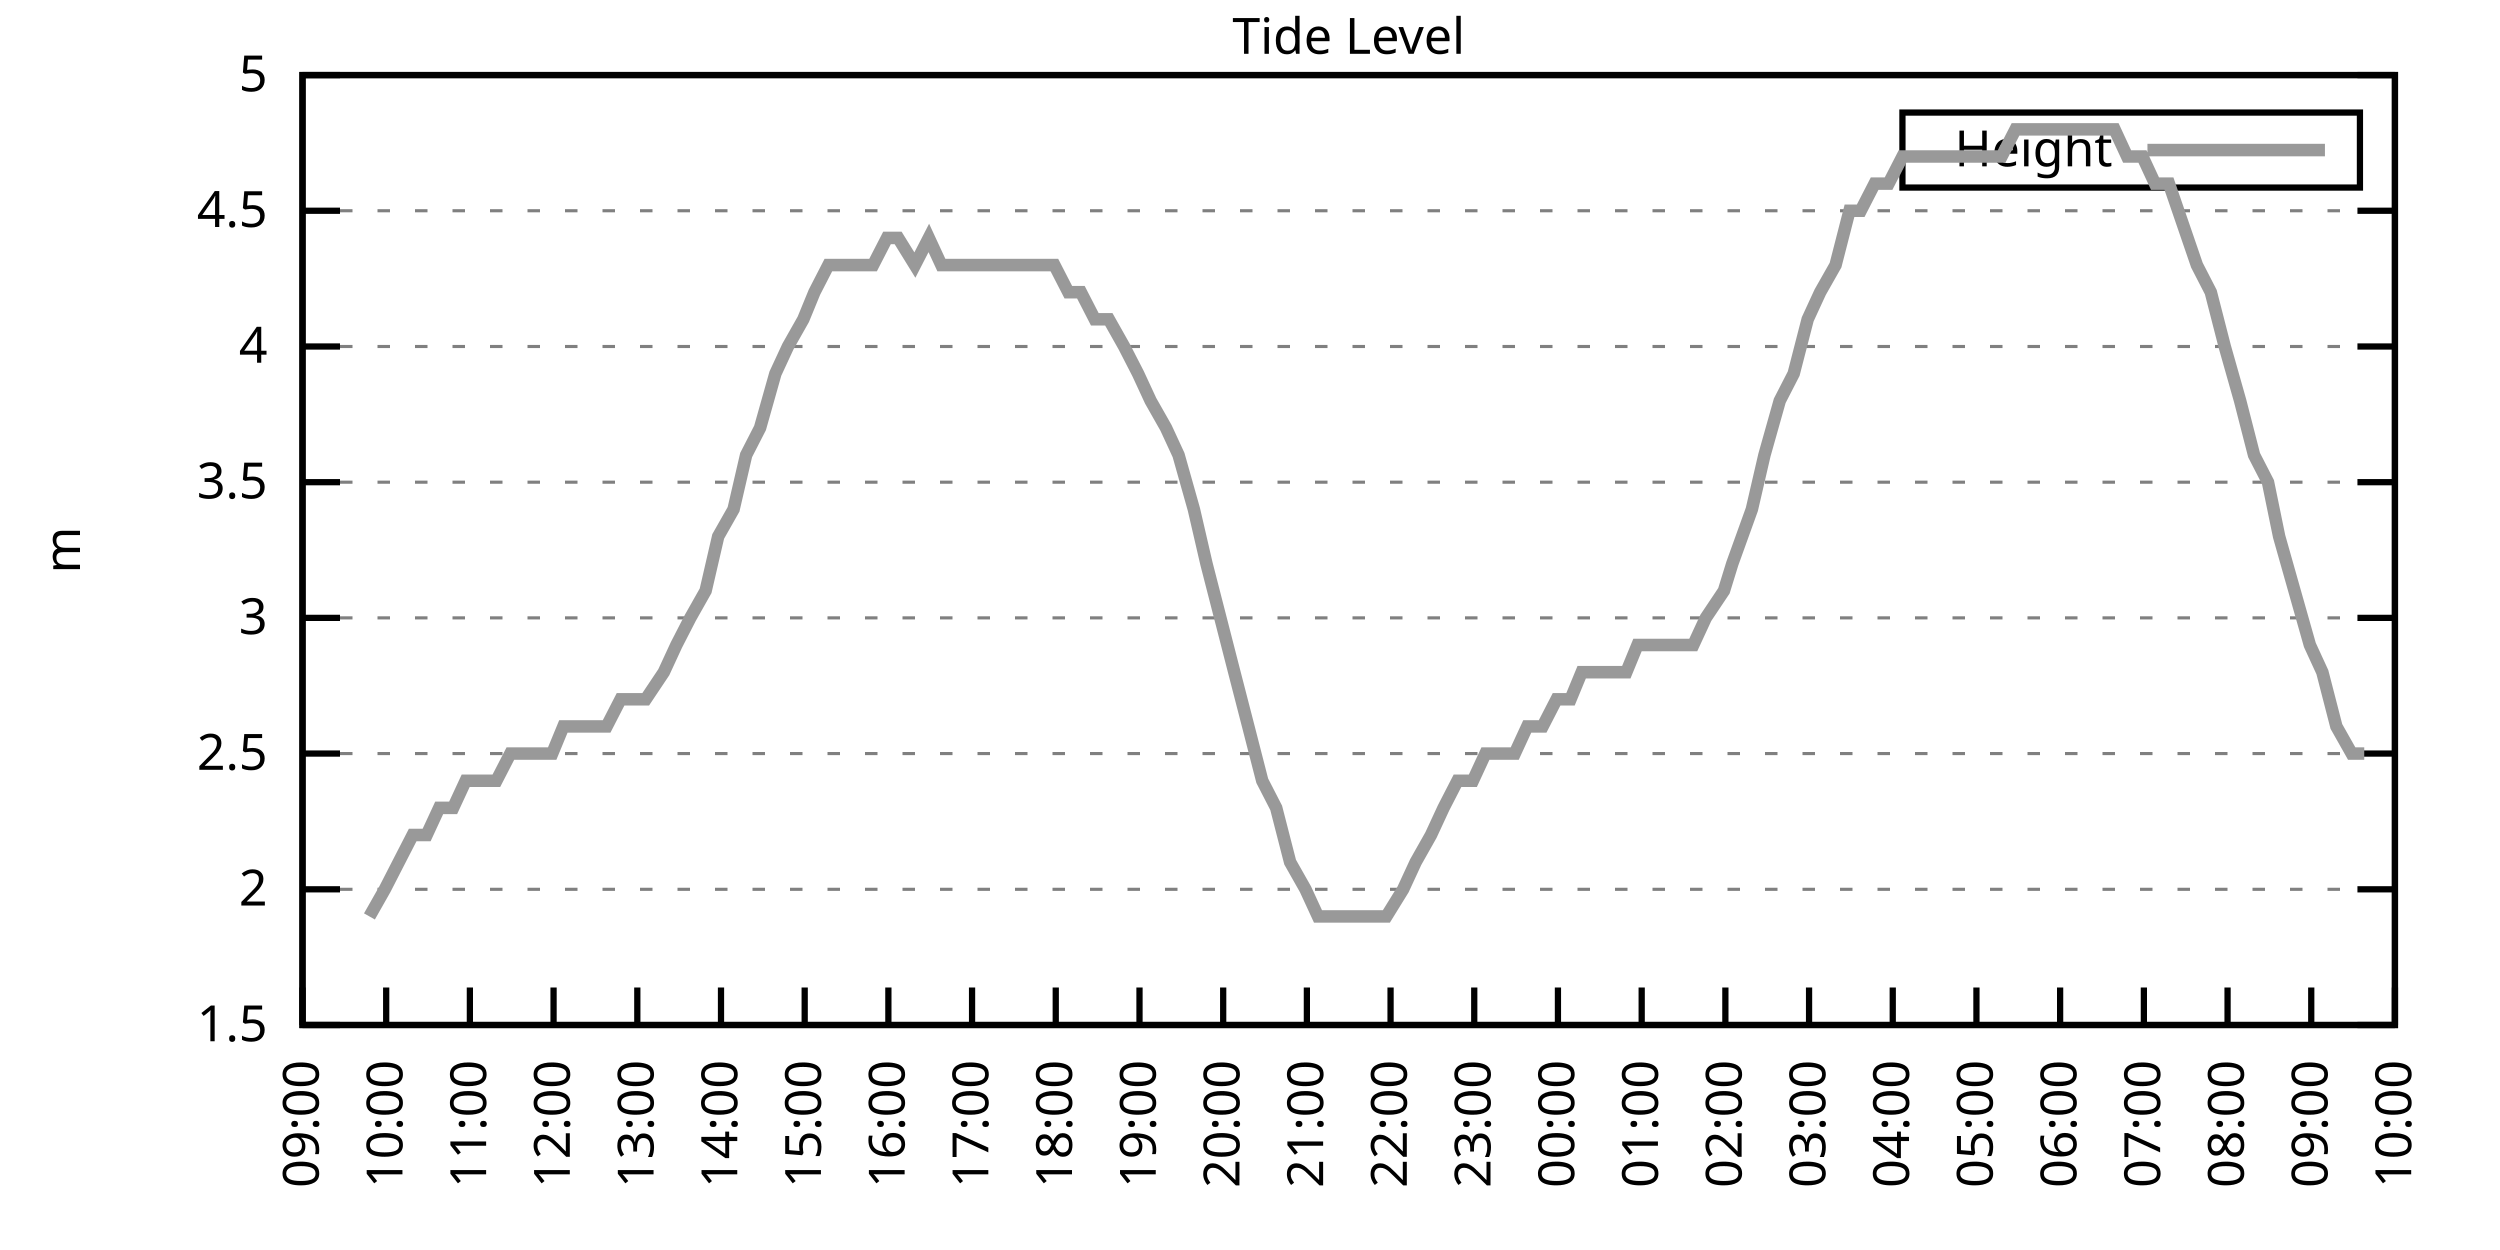
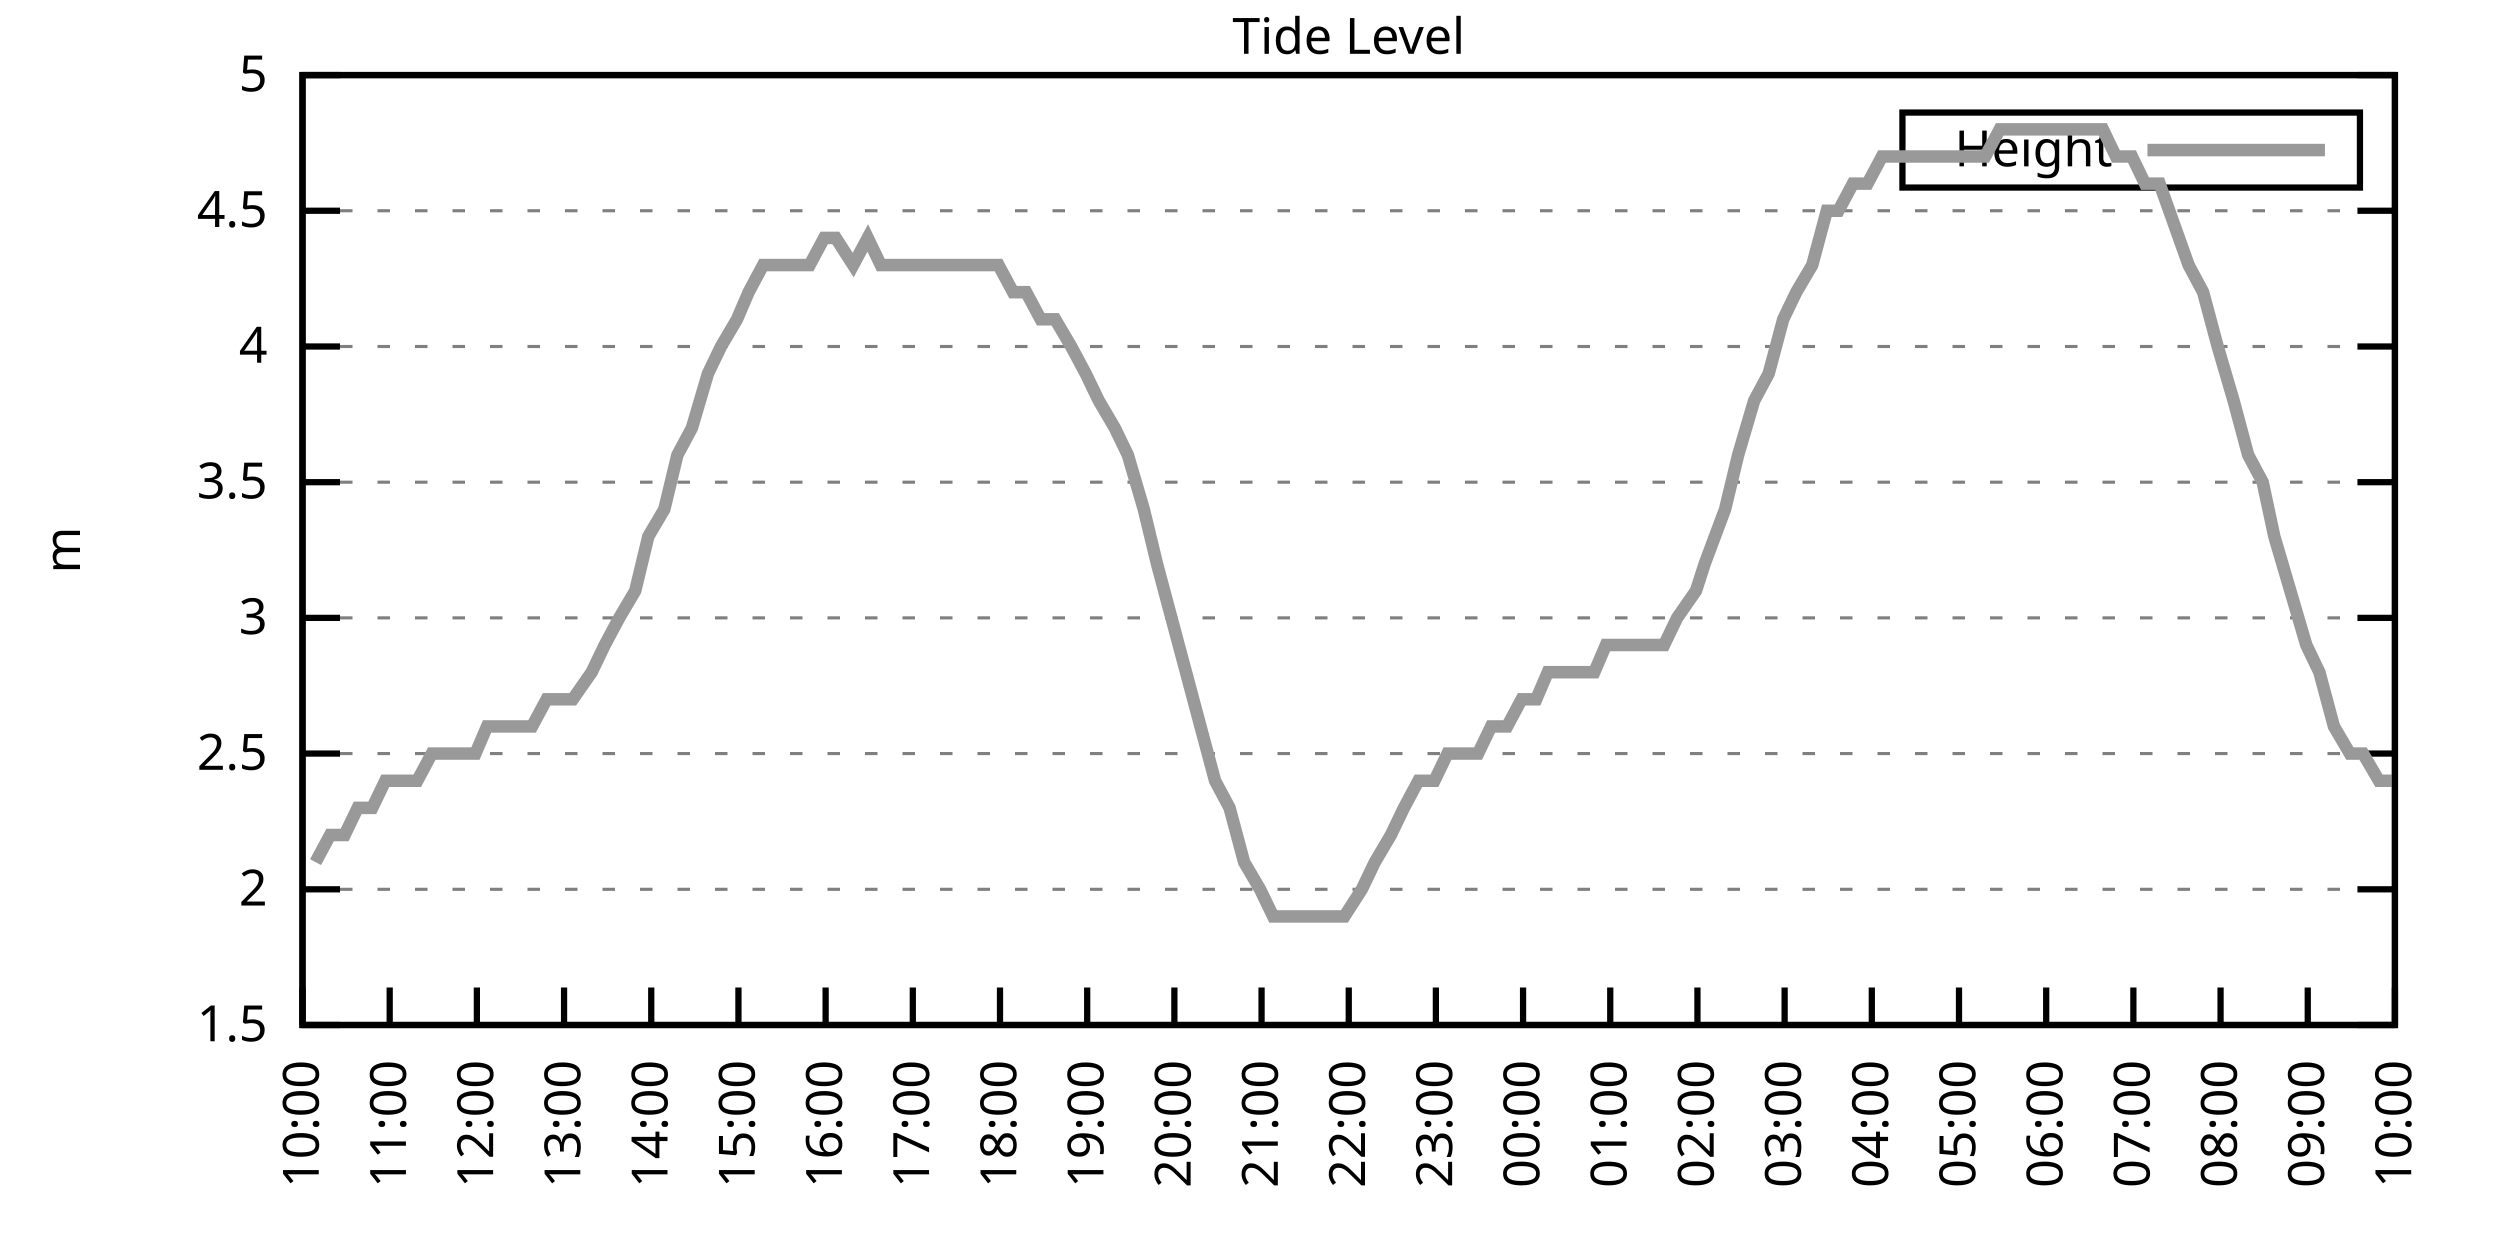
<svg xmlns="http://www.w3.org/2000/svg" xmlns:xlink="http://www.w3.org/1999/xlink" width="400" height="200" viewBox="0 0 400 200">
  <g id="gnuplot_canvas">
    <rect x="0" y="0" width="400" height="200" fill="none" />
    <defs>
      <circle id="gpDot" r="0.5" stroke-width="0.5" stroke="currentColor" />
      <path id="gpPt0" stroke-width="0.333" stroke="currentColor" d="M-1,0 h2 M0,-1 v2" />
      <path id="gpPt1" stroke-width="0.333" stroke="currentColor" d="M-1,-1 L1,1 M1,-1 L-1,1" />
      <path id="gpPt2" stroke-width="0.333" stroke="currentColor" d="M-1,0 L1,0 M0,-1 L0,1 M-1,-1 L1,1 M-1,1 L1,-1" />
      <rect id="gpPt3" stroke-width="0.333" stroke="currentColor" x="-1" y="-1" width="2" height="2" />
      <rect id="gpPt4" stroke-width="0.333" stroke="currentColor" fill="currentColor" x="-1" y="-1" width="2" height="2" />
      <circle id="gpPt5" stroke-width="0.333" stroke="currentColor" cx="0" cy="0" r="1" />
      <use xlink:href="#gpPt5" id="gpPt6" fill="currentColor" stroke="none" />
      <path id="gpPt7" stroke-width="0.333" stroke="currentColor" d="M0,-1.33 L-1.33,0.67 L1.33,0.67 z" />
      <use xlink:href="#gpPt7" id="gpPt8" fill="currentColor" stroke="none" />
      <use xlink:href="#gpPt7" id="gpPt9" stroke="currentColor" transform="rotate(180)" />
      <use xlink:href="#gpPt9" id="gpPt10" fill="currentColor" stroke="none" />
      <use xlink:href="#gpPt3" id="gpPt11" stroke="currentColor" transform="rotate(45)" />
      <use xlink:href="#gpPt11" id="gpPt12" fill="currentColor" stroke="none" />
      <path id="gpPt13" stroke-width="0.333" stroke="currentColor" d="M0,1.330 L1.265,0.411 L0.782,-1.067 L-0.782,-1.076 L-1.265,0.411 z" />
      <use xlink:href="#gpPt13" id="gpPt14" fill="currentColor" stroke="none" />
      <filter id="textbox" filterUnits="objectBoundingBox" x="0" y="0" height="1" width="1">
        <feFlood flood-color="white" flood-opacity="1" result="bgnd" />
        <feComposite in="SourceGraphic" in2="bgnd" operator="atop" />
      </filter>
      <filter id="greybox" filterUnits="objectBoundingBox" x="0" y="0" height="1" width="1">
        <feFlood flood-color="lightgrey" flood-opacity="1" result="grey" />
        <feComposite in="SourceGraphic" in2="grey" operator="atop" />
      </filter>
    </defs>
    <g fill="none" color="white" stroke="currentColor" stroke-width="1.00" stroke-linecap="butt" stroke-linejoin="miter">
</g>
    <g fill="none" color="black" stroke="currentColor" stroke-width="1.00" stroke-linecap="butt" stroke-linejoin="miter">
      <g stroke="none" shape-rendering="crispEdges">
        <polygon fill="rgb(255, 255, 255)" points="48.40,164.00 383.18,164.00 383.18,12.02 48.40,12.02 " />
      </g>
    </g>
    <g fill="none" color="black" stroke="currentColor" stroke-width="1.00" stroke-linecap="butt" stroke-linejoin="miter">
</g>
    <g fill="none" color="black" stroke="black" stroke-width="0.50" stroke-linecap="butt" stroke-linejoin="miter">
</g>
    <g fill="none" color="gray" stroke="currentColor" stroke-width="0.50" stroke-linecap="butt" stroke-linejoin="miter">
      <path stroke="gray" stroke-dasharray="2,4" class="gridline" d="M48.40,164.00 L383.19,164.00  " />
    </g>
    <g fill="none" color="gray" stroke="gray" stroke-width="1.00" stroke-linecap="butt" stroke-linejoin="miter">
</g>
    <g fill="none" color="black" stroke="currentColor" stroke-width="1.00" stroke-linecap="butt" stroke-linejoin="miter">
      <path stroke="black" d="M48.40,164.00 L54.40,164.00 M383.19,164.00 L377.19,164.00  " />
      <g transform="translate(42.80,166.60)" stroke="none" fill="black" font-family="Sans" font-size="8.00" text-anchor="end">
        <text>
          <tspan font-family="Sans"> 1.5</tspan>
        </text>
      </g>
    </g>
    <g fill="none" color="black" stroke="currentColor" stroke-width="1.00" stroke-linecap="butt" stroke-linejoin="miter">
</g>
    <g fill="none" color="black" stroke="black" stroke-width="0.50" stroke-linecap="butt" stroke-linejoin="miter">
</g>
    <g fill="none" color="gray" stroke="currentColor" stroke-width="0.50" stroke-linecap="butt" stroke-linejoin="miter">
      <path stroke="gray" stroke-dasharray="2,4" class="gridline" d="M48.40,142.29 L383.19,142.29  " />
    </g>
    <g fill="none" color="gray" stroke="gray" stroke-width="1.00" stroke-linecap="butt" stroke-linejoin="miter">
</g>
    <g fill="none" color="black" stroke="currentColor" stroke-width="1.00" stroke-linecap="butt" stroke-linejoin="miter">
      <path stroke="black" d="M48.40,142.29 L54.40,142.29 M383.19,142.29 L377.19,142.29  " />
      <g transform="translate(42.80,144.89)" stroke="none" fill="black" font-family="Sans" font-size="8.00" text-anchor="end">
        <text>
          <tspan font-family="Sans"> 2</tspan>
        </text>
      </g>
    </g>
    <g fill="none" color="black" stroke="currentColor" stroke-width="1.00" stroke-linecap="butt" stroke-linejoin="miter">
</g>
    <g fill="none" color="black" stroke="black" stroke-width="0.50" stroke-linecap="butt" stroke-linejoin="miter">
</g>
    <g fill="none" color="gray" stroke="currentColor" stroke-width="0.50" stroke-linecap="butt" stroke-linejoin="miter">
      <path stroke="gray" stroke-dasharray="2,4" class="gridline" d="M48.40,120.57 L383.19,120.57  " />
    </g>
    <g fill="none" color="gray" stroke="gray" stroke-width="1.00" stroke-linecap="butt" stroke-linejoin="miter">
</g>
    <g fill="none" color="black" stroke="currentColor" stroke-width="1.00" stroke-linecap="butt" stroke-linejoin="miter">
      <path stroke="black" d="M48.40,120.57 L54.40,120.57 M383.19,120.57 L377.19,120.57  " />
      <g transform="translate(42.80,123.17)" stroke="none" fill="black" font-family="Sans" font-size="8.00" text-anchor="end">
        <text>
          <tspan font-family="Sans"> 2.5</tspan>
        </text>
      </g>
    </g>
    <g fill="none" color="black" stroke="currentColor" stroke-width="1.00" stroke-linecap="butt" stroke-linejoin="miter">
</g>
    <g fill="none" color="black" stroke="black" stroke-width="0.50" stroke-linecap="butt" stroke-linejoin="miter">
</g>
    <g fill="none" color="gray" stroke="currentColor" stroke-width="0.50" stroke-linecap="butt" stroke-linejoin="miter">
      <path stroke="gray" stroke-dasharray="2,4" class="gridline" d="M48.40,98.86 L383.19,98.86  " />
    </g>
    <g fill="none" color="gray" stroke="gray" stroke-width="1.00" stroke-linecap="butt" stroke-linejoin="miter">
</g>
    <g fill="none" color="black" stroke="currentColor" stroke-width="1.00" stroke-linecap="butt" stroke-linejoin="miter">
      <path stroke="black" d="M48.40,98.86 L54.40,98.86 M383.19,98.86 L377.19,98.86  " />
      <g transform="translate(42.80,101.46)" stroke="none" fill="black" font-family="Sans" font-size="8.00" text-anchor="end">
        <text>
          <tspan font-family="Sans"> 3</tspan>
        </text>
      </g>
    </g>
    <g fill="none" color="black" stroke="currentColor" stroke-width="1.00" stroke-linecap="butt" stroke-linejoin="miter">
</g>
    <g fill="none" color="black" stroke="black" stroke-width="0.50" stroke-linecap="butt" stroke-linejoin="miter">
</g>
    <g fill="none" color="gray" stroke="currentColor" stroke-width="0.50" stroke-linecap="butt" stroke-linejoin="miter">
      <path stroke="gray" stroke-dasharray="2,4" class="gridline" d="M48.40,77.15 L383.19,77.15  " />
    </g>
    <g fill="none" color="gray" stroke="gray" stroke-width="1.00" stroke-linecap="butt" stroke-linejoin="miter">
</g>
    <g fill="none" color="black" stroke="currentColor" stroke-width="1.00" stroke-linecap="butt" stroke-linejoin="miter">
      <path stroke="black" d="M48.40,77.15 L54.40,77.15 M383.19,77.15 L377.19,77.15  " />
      <g transform="translate(42.80,79.75)" stroke="none" fill="black" font-family="Sans" font-size="8.00" text-anchor="end">
        <text>
          <tspan font-family="Sans"> 3.5</tspan>
        </text>
      </g>
    </g>
    <g fill="none" color="black" stroke="currentColor" stroke-width="1.00" stroke-linecap="butt" stroke-linejoin="miter">
</g>
    <g fill="none" color="black" stroke="black" stroke-width="0.50" stroke-linecap="butt" stroke-linejoin="miter">
</g>
    <g fill="none" color="gray" stroke="currentColor" stroke-width="0.50" stroke-linecap="butt" stroke-linejoin="miter">
      <path stroke="gray" stroke-dasharray="2,4" class="gridline" d="M48.40,55.44 L383.19,55.44  " />
    </g>
    <g fill="none" color="gray" stroke="gray" stroke-width="1.00" stroke-linecap="butt" stroke-linejoin="miter">
</g>
    <g fill="none" color="black" stroke="currentColor" stroke-width="1.00" stroke-linecap="butt" stroke-linejoin="miter">
      <path stroke="black" d="M48.40,55.44 L54.40,55.44 M383.19,55.44 L377.19,55.44  " />
      <g transform="translate(42.80,58.04)" stroke="none" fill="black" font-family="Sans" font-size="8.00" text-anchor="end">
        <text>
          <tspan font-family="Sans"> 4</tspan>
        </text>
      </g>
    </g>
    <g fill="none" color="black" stroke="currentColor" stroke-width="1.00" stroke-linecap="butt" stroke-linejoin="miter">
</g>
    <g fill="none" color="black" stroke="black" stroke-width="0.50" stroke-linecap="butt" stroke-linejoin="miter">
</g>
    <g fill="none" color="gray" stroke="currentColor" stroke-width="0.50" stroke-linecap="butt" stroke-linejoin="miter">
      <path stroke="gray" stroke-dasharray="2,4" class="gridline" d="M48.40,33.72 L383.19,33.72  " />
    </g>
    <g fill="none" color="gray" stroke="gray" stroke-width="1.00" stroke-linecap="butt" stroke-linejoin="miter">
</g>
    <g fill="none" color="black" stroke="currentColor" stroke-width="1.00" stroke-linecap="butt" stroke-linejoin="miter">
      <path stroke="black" d="M48.40,33.72 L54.40,33.72 M383.19,33.72 L377.19,33.72  " />
      <g transform="translate(42.80,36.32)" stroke="none" fill="black" font-family="Sans" font-size="8.00" text-anchor="end">
        <text>
          <tspan font-family="Sans"> 4.5</tspan>
        </text>
      </g>
    </g>
    <g fill="none" color="black" stroke="currentColor" stroke-width="1.00" stroke-linecap="butt" stroke-linejoin="miter">
</g>
    <g fill="none" color="black" stroke="black" stroke-width="0.50" stroke-linecap="butt" stroke-linejoin="miter">
</g>
    <g fill="none" color="gray" stroke="currentColor" stroke-width="0.50" stroke-linecap="butt" stroke-linejoin="miter">
      <path stroke="gray" stroke-dasharray="2,4" class="gridline" d="M48.40,12.01 L383.19,12.01  " />
    </g>
    <g fill="none" color="gray" stroke="gray" stroke-width="1.00" stroke-linecap="butt" stroke-linejoin="miter">
</g>
    <g fill="none" color="black" stroke="currentColor" stroke-width="1.00" stroke-linecap="butt" stroke-linejoin="miter">
      <path stroke="black" d="M48.40,12.01 L54.40,12.01 M383.19,12.01 L377.19,12.01  " />
      <g transform="translate(42.80,14.61)" stroke="none" fill="black" font-family="Sans" font-size="8.00" text-anchor="end">
        <text>
          <tspan font-family="Sans"> 5</tspan>
        </text>
      </g>
    </g>
    <g fill="none" color="black" stroke="currentColor" stroke-width="1.00" stroke-linecap="butt" stroke-linejoin="miter">
      <path stroke="black" d="M48.40,164.00 L48.40,158.00  " />
      <g transform="translate(51.00,169.60) rotate(270.00)" stroke="none" fill="black" font-family="Sans" font-size="8.00" text-anchor="end">
        <text>
-           <tspan font-family="Sans">09:00</tspan>
-         </text>
-       </g>
-     </g>
-     <g fill="none" color="black" stroke="currentColor" stroke-width="1.00" stroke-linecap="butt" stroke-linejoin="miter">
-       <path stroke="black" d="M61.79,164.00 L61.79,158.00  " />
-       <g transform="translate(64.39,169.60) rotate(270.00)" stroke="none" fill="black" font-family="Sans" font-size="8.00" text-anchor="end">
-         <text>
          <tspan font-family="Sans">10:00</tspan>
        </text>
      </g>
    </g>
    <g fill="none" color="black" stroke="currentColor" stroke-width="1.00" stroke-linecap="butt" stroke-linejoin="miter">
-       <path stroke="black" d="M75.18,164.00 L75.18,158.00  " />
-       <g transform="translate(77.78,169.60) rotate(270.00)" stroke="none" fill="black" font-family="Sans" font-size="8.00" text-anchor="end">
+       <path stroke="black" d="M62.35,164.00 L62.35,158.00  " />
+       <g transform="translate(64.95,169.60) rotate(270.00)" stroke="none" fill="black" font-family="Sans" font-size="8.00" text-anchor="end">
        <text>
          <tspan font-family="Sans">11:00</tspan>
        </text>
      </g>
    </g>
    <g fill="none" color="black" stroke="currentColor" stroke-width="1.00" stroke-linecap="butt" stroke-linejoin="miter">
-       <path stroke="black" d="M88.57,164.00 L88.57,158.00  " />
-       <g transform="translate(91.17,169.60) rotate(270.00)" stroke="none" fill="black" font-family="Sans" font-size="8.00" text-anchor="end">
+       <path stroke="black" d="M76.30,164.00 L76.30,158.00  " />
+       <g transform="translate(78.90,169.60) rotate(270.00)" stroke="none" fill="black" font-family="Sans" font-size="8.00" text-anchor="end">
        <text>
          <tspan font-family="Sans">12:00</tspan>
        </text>
      </g>
    </g>
    <g fill="none" color="black" stroke="currentColor" stroke-width="1.00" stroke-linecap="butt" stroke-linejoin="miter">
-       <path stroke="black" d="M101.97,164.00 L101.97,158.00  " />
-       <g transform="translate(104.57,169.60) rotate(270.00)" stroke="none" fill="black" font-family="Sans" font-size="8.00" text-anchor="end">
+       <path stroke="black" d="M90.25,164.00 L90.25,158.00  " />
+       <g transform="translate(92.85,169.60) rotate(270.00)" stroke="none" fill="black" font-family="Sans" font-size="8.00" text-anchor="end">
        <text>
          <tspan font-family="Sans">13:00</tspan>
        </text>
      </g>
    </g>
    <g fill="none" color="black" stroke="currentColor" stroke-width="1.00" stroke-linecap="butt" stroke-linejoin="miter">
-       <path stroke="black" d="M115.36,164.00 L115.36,158.00  " />
-       <g transform="translate(117.96,169.60) rotate(270.00)" stroke="none" fill="black" font-family="Sans" font-size="8.00" text-anchor="end">
+       <path stroke="black" d="M104.20,164.00 L104.20,158.00  " />
+       <g transform="translate(106.80,169.60) rotate(270.00)" stroke="none" fill="black" font-family="Sans" font-size="8.00" text-anchor="end">
        <text>
          <tspan font-family="Sans">14:00</tspan>
        </text>
      </g>
    </g>
    <g fill="none" color="black" stroke="currentColor" stroke-width="1.00" stroke-linecap="butt" stroke-linejoin="miter">
-       <path stroke="black" d="M128.75,164.00 L128.75,158.00  " />
-       <g transform="translate(131.35,169.60) rotate(270.00)" stroke="none" fill="black" font-family="Sans" font-size="8.00" text-anchor="end">
+       <path stroke="black" d="M118.15,164.00 L118.15,158.00  " />
+       <g transform="translate(120.75,169.60) rotate(270.00)" stroke="none" fill="black" font-family="Sans" font-size="8.00" text-anchor="end">
        <text>
          <tspan font-family="Sans">15:00</tspan>
        </text>
      </g>
    </g>
    <g fill="none" color="black" stroke="currentColor" stroke-width="1.00" stroke-linecap="butt" stroke-linejoin="miter">
-       <path stroke="black" d="M142.14,164.00 L142.14,158.00  " />
-       <g transform="translate(144.74,169.60) rotate(270.00)" stroke="none" fill="black" font-family="Sans" font-size="8.00" text-anchor="end">
+       <path stroke="black" d="M132.10,164.00 L132.10,158.00  " />
+       <g transform="translate(134.70,169.60) rotate(270.00)" stroke="none" fill="black" font-family="Sans" font-size="8.00" text-anchor="end">
        <text>
          <tspan font-family="Sans">16:00</tspan>
        </text>
      </g>
    </g>
    <g fill="none" color="black" stroke="currentColor" stroke-width="1.00" stroke-linecap="butt" stroke-linejoin="miter">
-       <path stroke="black" d="M155.53,164.00 L155.53,158.00  " />
-       <g transform="translate(158.13,169.60) rotate(270.00)" stroke="none" fill="black" font-family="Sans" font-size="8.00" text-anchor="end">
+       <path stroke="black" d="M146.05,164.00 L146.05,158.00  " />
+       <g transform="translate(148.65,169.60) rotate(270.00)" stroke="none" fill="black" font-family="Sans" font-size="8.00" text-anchor="end">
        <text>
          <tspan font-family="Sans">17:00</tspan>
        </text>
      </g>
    </g>
    <g fill="none" color="black" stroke="currentColor" stroke-width="1.00" stroke-linecap="butt" stroke-linejoin="miter">
-       <path stroke="black" d="M168.92,164.00 L168.92,158.00  " />
-       <g transform="translate(171.52,169.60) rotate(270.00)" stroke="none" fill="black" font-family="Sans" font-size="8.00" text-anchor="end">
+       <path stroke="black" d="M160.00,164.00 L160.00,158.00  " />
+       <g transform="translate(162.60,169.60) rotate(270.00)" stroke="none" fill="black" font-family="Sans" font-size="8.00" text-anchor="end">
        <text>
          <tspan font-family="Sans">18:00</tspan>
        </text>
      </g>
    </g>
    <g fill="none" color="black" stroke="currentColor" stroke-width="1.00" stroke-linecap="butt" stroke-linejoin="miter">
-       <path stroke="black" d="M182.32,164.00 L182.32,158.00  " />
-       <g transform="translate(184.92,169.60) rotate(270.00)" stroke="none" fill="black" font-family="Sans" font-size="8.00" text-anchor="end">
+       <path stroke="black" d="M173.95,164.00 L173.95,158.00  " />
+       <g transform="translate(176.55,169.60) rotate(270.00)" stroke="none" fill="black" font-family="Sans" font-size="8.00" text-anchor="end">
        <text>
          <tspan font-family="Sans">19:00</tspan>
        </text>
      </g>
    </g>
    <g fill="none" color="black" stroke="currentColor" stroke-width="1.00" stroke-linecap="butt" stroke-linejoin="miter">
-       <path stroke="black" d="M195.71,164.00 L195.71,158.00  " />
-       <g transform="translate(198.31,169.60) rotate(270.00)" stroke="none" fill="black" font-family="Sans" font-size="8.00" text-anchor="end">
+       <path stroke="black" d="M187.90,164.00 L187.90,158.00  " />
+       <g transform="translate(190.50,169.60) rotate(270.00)" stroke="none" fill="black" font-family="Sans" font-size="8.00" text-anchor="end">
        <text>
          <tspan font-family="Sans">20:00</tspan>
        </text>
      </g>
    </g>
    <g fill="none" color="black" stroke="currentColor" stroke-width="1.00" stroke-linecap="butt" stroke-linejoin="miter">
-       <path stroke="black" d="M209.10,164.00 L209.10,158.00  " />
-       <g transform="translate(211.70,169.60) rotate(270.00)" stroke="none" fill="black" font-family="Sans" font-size="8.00" text-anchor="end">
+       <path stroke="black" d="M201.85,164.00 L201.85,158.00  " />
+       <g transform="translate(204.45,169.60) rotate(270.00)" stroke="none" fill="black" font-family="Sans" font-size="8.00" text-anchor="end">
        <text>
          <tspan font-family="Sans">21:00</tspan>
        </text>
      </g>
    </g>
    <g fill="none" color="black" stroke="currentColor" stroke-width="1.00" stroke-linecap="butt" stroke-linejoin="miter">
-       <path stroke="black" d="M222.49,164.00 L222.49,158.00  " />
-       <g transform="translate(225.09,169.60) rotate(270.00)" stroke="none" fill="black" font-family="Sans" font-size="8.00" text-anchor="end">
+       <path stroke="black" d="M215.80,164.00 L215.80,158.00  " />
+       <g transform="translate(218.40,169.60) rotate(270.00)" stroke="none" fill="black" font-family="Sans" font-size="8.00" text-anchor="end">
        <text>
          <tspan font-family="Sans">22:00</tspan>
        </text>
      </g>
    </g>
    <g fill="none" color="black" stroke="currentColor" stroke-width="1.00" stroke-linecap="butt" stroke-linejoin="miter">
-       <path stroke="black" d="M235.88,164.00 L235.88,158.00  " />
-       <g transform="translate(238.48,169.60) rotate(270.00)" stroke="none" fill="black" font-family="Sans" font-size="8.00" text-anchor="end">
+       <path stroke="black" d="M229.74,164.00 L229.74,158.00  " />
+       <g transform="translate(232.34,169.60) rotate(270.00)" stroke="none" fill="black" font-family="Sans" font-size="8.00" text-anchor="end">
        <text>
          <tspan font-family="Sans">23:00</tspan>
        </text>
      </g>
    </g>
    <g fill="none" color="black" stroke="currentColor" stroke-width="1.00" stroke-linecap="butt" stroke-linejoin="miter">
-       <path stroke="black" d="M249.27,164.00 L249.27,158.00  " />
-       <g transform="translate(251.87,169.60) rotate(270.00)" stroke="none" fill="black" font-family="Sans" font-size="8.00" text-anchor="end">
+       <path stroke="black" d="M243.69,164.00 L243.69,158.00  " />
+       <g transform="translate(246.29,169.60) rotate(270.00)" stroke="none" fill="black" font-family="Sans" font-size="8.00" text-anchor="end">
        <text>
          <tspan font-family="Sans">00:00</tspan>
        </text>
      </g>
    </g>
    <g fill="none" color="black" stroke="currentColor" stroke-width="1.00" stroke-linecap="butt" stroke-linejoin="miter">
-       <path stroke="black" d="M262.67,164.00 L262.67,158.00  " />
-       <g transform="translate(265.27,169.60) rotate(270.00)" stroke="none" fill="black" font-family="Sans" font-size="8.00" text-anchor="end">
+       <path stroke="black" d="M257.64,164.00 L257.64,158.00  " />
+       <g transform="translate(260.24,169.60) rotate(270.00)" stroke="none" fill="black" font-family="Sans" font-size="8.00" text-anchor="end">
        <text>
          <tspan font-family="Sans">01:00</tspan>
        </text>
      </g>
    </g>
    <g fill="none" color="black" stroke="currentColor" stroke-width="1.00" stroke-linecap="butt" stroke-linejoin="miter">
-       <path stroke="black" d="M276.06,164.00 L276.06,158.00  " />
-       <g transform="translate(278.66,169.60) rotate(270.00)" stroke="none" fill="black" font-family="Sans" font-size="8.00" text-anchor="end">
+       <path stroke="black" d="M271.59,164.00 L271.59,158.00  " />
+       <g transform="translate(274.19,169.60) rotate(270.00)" stroke="none" fill="black" font-family="Sans" font-size="8.00" text-anchor="end">
        <text>
          <tspan font-family="Sans">02:00</tspan>
        </text>
      </g>
    </g>
    <g fill="none" color="black" stroke="currentColor" stroke-width="1.00" stroke-linecap="butt" stroke-linejoin="miter">
-       <path stroke="black" d="M289.45,164.00 L289.45,158.00  " />
-       <g transform="translate(292.05,169.60) rotate(270.00)" stroke="none" fill="black" font-family="Sans" font-size="8.00" text-anchor="end">
+       <path stroke="black" d="M285.54,164.00 L285.54,158.00  " />
+       <g transform="translate(288.14,169.60) rotate(270.00)" stroke="none" fill="black" font-family="Sans" font-size="8.00" text-anchor="end">
        <text>
          <tspan font-family="Sans">03:00</tspan>
        </text>
      </g>
    </g>
    <g fill="none" color="black" stroke="currentColor" stroke-width="1.00" stroke-linecap="butt" stroke-linejoin="miter">
-       <path stroke="black" d="M302.84,164.00 L302.84,158.00  " />
-       <g transform="translate(305.44,169.60) rotate(270.00)" stroke="none" fill="black" font-family="Sans" font-size="8.00" text-anchor="end">
+       <path stroke="black" d="M299.49,164.00 L299.49,158.00  " />
+       <g transform="translate(302.09,169.60) rotate(270.00)" stroke="none" fill="black" font-family="Sans" font-size="8.00" text-anchor="end">
        <text>
          <tspan font-family="Sans">04:00</tspan>
        </text>
      </g>
    </g>
    <g fill="none" color="black" stroke="currentColor" stroke-width="1.00" stroke-linecap="butt" stroke-linejoin="miter">
-       <path stroke="black" d="M316.23,164.00 L316.23,158.00  " />
-       <g transform="translate(318.83,169.60) rotate(270.00)" stroke="none" fill="black" font-family="Sans" font-size="8.00" text-anchor="end">
+       <path stroke="black" d="M313.44,164.00 L313.44,158.00  " />
+       <g transform="translate(316.04,169.60) rotate(270.00)" stroke="none" fill="black" font-family="Sans" font-size="8.00" text-anchor="end">
        <text>
          <tspan font-family="Sans">05:00</tspan>
        </text>
      </g>
    </g>
    <g fill="none" color="black" stroke="currentColor" stroke-width="1.00" stroke-linecap="butt" stroke-linejoin="miter">
-       <path stroke="black" d="M329.62,164.00 L329.62,158.00  " />
-       <g transform="translate(332.22,169.60) rotate(270.00)" stroke="none" fill="black" font-family="Sans" font-size="8.00" text-anchor="end">
+       <path stroke="black" d="M327.39,164.00 L327.39,158.00  " />
+       <g transform="translate(329.99,169.60) rotate(270.00)" stroke="none" fill="black" font-family="Sans" font-size="8.00" text-anchor="end">
        <text>
          <tspan font-family="Sans">06:00</tspan>
        </text>
      </g>
    </g>
    <g fill="none" color="black" stroke="currentColor" stroke-width="1.00" stroke-linecap="butt" stroke-linejoin="miter">
-       <path stroke="black" d="M343.02,164.00 L343.02,158.00  " />
-       <g transform="translate(345.62,169.60) rotate(270.00)" stroke="none" fill="black" font-family="Sans" font-size="8.00" text-anchor="end">
+       <path stroke="black" d="M341.34,164.00 L341.34,158.00  " />
+       <g transform="translate(343.94,169.60) rotate(270.00)" stroke="none" fill="black" font-family="Sans" font-size="8.00" text-anchor="end">
        <text>
          <tspan font-family="Sans">07:00</tspan>
        </text>
      </g>
    </g>
    <g fill="none" color="black" stroke="currentColor" stroke-width="1.00" stroke-linecap="butt" stroke-linejoin="miter">
-       <path stroke="black" d="M356.41,164.00 L356.41,158.00  " />
-       <g transform="translate(359.01,169.60) rotate(270.00)" stroke="none" fill="black" font-family="Sans" font-size="8.00" text-anchor="end">
+       <path stroke="black" d="M355.29,164.00 L355.29,158.00  " />
+       <g transform="translate(357.89,169.60) rotate(270.00)" stroke="none" fill="black" font-family="Sans" font-size="8.00" text-anchor="end">
        <text>
          <tspan font-family="Sans">08:00</tspan>
        </text>
      </g>
    </g>
    <g fill="none" color="black" stroke="currentColor" stroke-width="1.00" stroke-linecap="butt" stroke-linejoin="miter">
-       <path stroke="black" d="M369.80,164.00 L369.80,158.00  " />
-       <g transform="translate(372.40,169.60) rotate(270.00)" stroke="none" fill="black" font-family="Sans" font-size="8.00" text-anchor="end">
+       <path stroke="black" d="M369.24,164.00 L369.24,158.00  " />
+       <g transform="translate(371.84,169.60) rotate(270.00)" stroke="none" fill="black" font-family="Sans" font-size="8.00" text-anchor="end">
        <text>
          <tspan font-family="Sans">09:00</tspan>
        </text>
      </g>
    </g>
    <g fill="none" color="black" stroke="currentColor" stroke-width="1.00" stroke-linecap="butt" stroke-linejoin="miter">
      <path stroke="black" d="M383.19,164.00 L383.19,158.00  " />
      <g transform="translate(385.79,169.60) rotate(270.00)" stroke="none" fill="black" font-family="Sans" font-size="8.00" text-anchor="end">
        <text>
          <tspan font-family="Sans">10:00</tspan>
        </text>
      </g>
    </g>
    <g fill="none" color="black" stroke="currentColor" stroke-width="1.00" stroke-linecap="butt" stroke-linejoin="miter">
</g>
    <g fill="none" color="black" stroke="currentColor" stroke-width="1.00" stroke-linecap="butt" stroke-linejoin="miter">
      <path stroke="black" d="M48.40,12.01 L48.40,164.00 L383.19,164.00 L383.19,12.01 L48.40,12.01 Z  " />
    </g>
    <g fill="none" color="black" stroke="currentColor" stroke-width="1.00" stroke-linecap="butt" stroke-linejoin="miter">
</g>
    <g fill="none" color="black" stroke="currentColor" stroke-width="1.00" stroke-linecap="butt" stroke-linejoin="miter">
      <path stroke="black" d="M304.39,30.01 L304.39,18.01 L377.59,18.01 L377.59,30.01 L304.39,30.01 Z  " />
    </g>
    <g id="Tide_level_plot_1">
      <g fill="none" color="white" stroke="black" stroke-width="2.00" stroke-linecap="butt" stroke-linejoin="miter">
</g>
      <g fill="none" color="black" stroke="currentColor" stroke-width="2.00" stroke-linecap="butt" stroke-linejoin="miter">
        <g transform="translate(337.99,26.61)" stroke="none" fill="black" font-family="Sans" font-size="8.00" text-anchor="end">
          <text>
            <tspan font-family="Sans">Height</tspan>
          </text>
        </g>
      </g>
      <g fill="none" color="black" stroke="currentColor" stroke-width="2.00" stroke-linecap="butt" stroke-linejoin="miter">
-         <path stroke="rgb(153, 153, 153)" d="M343.59,24.01 L371.99,24.01 M59.11,146.63 L61.57,142.29 L63.80,137.94 L66.03,133.60 L68.26,133.60 L70.27,129.26   L72.50,129.26 L74.51,124.92 L77.19,124.92 L79.42,124.92 L81.66,120.57 L83.89,120.57 L85.90,120.57 L88.35,120.57   L90.14,116.23 L92.82,116.23 L94.82,116.23 L97.06,116.23 L99.29,111.89 L101.74,111.89 L103.31,111.89 L106.21,107.55   L108.22,103.20 L110.45,98.86 L112.90,94.52 L114.91,85.83 L117.37,81.49 L119.38,72.81 L121.61,68.46 L124.06,59.78   L126.07,55.44 L128.53,51.09 L130.31,46.75 L132.54,42.41 L135.22,42.41 L137.23,42.41 L139.69,42.41 L141.92,38.07   L143.70,38.07 L146.38,42.41 L148.61,38.07 L150.62,42.41 L153.08,42.41 L155.09,42.41 L157.32,42.41 L159.55,42.41   L162.01,42.41 L164.01,42.41 L166.47,42.41 L168.70,42.41 L170.93,46.75 L172.94,46.75 L175.17,51.09 L177.41,51.09   L179.86,55.44 L182.09,59.78 L184.10,64.12 L186.56,68.46 L188.57,72.81 L191.02,81.49 L193.03,90.18 L195.26,98.86   L197.49,107.55 L199.73,116.23 L201.96,124.92 L204.19,129.26 L206.42,137.94 L208.88,142.29 L210.88,146.63 L213.34,146.63   L215.57,146.63 L217.58,146.63 L220.04,146.63 L221.82,146.63 L224.50,142.29 L226.51,137.94 L228.96,133.60 L230.97,129.26   L233.20,124.92 L235.66,124.92 L237.67,120.57 L239.90,120.57 L242.36,120.57 L244.36,116.23 L246.82,116.23 L249.05,111.89   L251.28,111.89 L253.07,107.55 L255.52,107.55 L257.98,107.55 L260.21,107.55 L262.00,103.20 L264.67,103.20 L266.46,103.20   L268.69,103.20 L270.92,103.20 L272.93,98.86 L275.83,94.52 L277.17,90.18 L280.30,81.49 L282.31,72.81 L284.76,64.12   L286.99,59.78 L289.23,51.09 L291.23,46.75 L293.69,42.41 L295.92,33.72 L297.71,33.72 L299.94,29.38 L302.17,29.38   L304.40,25.04 L307.08,25.04 L309.09,25.04 L311.54,25.04 L313.55,25.04 L316.01,25.04 L318.02,25.04 L320.25,25.04   L322.48,20.70 L324.49,20.70 L327.17,20.70 L329.40,20.70 L331.41,20.70 L333.86,20.70 L335.87,20.70 L338.33,20.70   L340.34,25.04 L342.79,25.04 L344.80,29.38 L347.03,29.38 L351.50,42.41 L353.73,46.75 L355.96,55.44 L358.42,64.12   L360.65,72.81 L362.88,77.15 L364.66,85.83 L369.58,103.20 L371.58,107.55 L373.82,116.23 L376.27,120.57 L378.28,120.57    " />
+         <path stroke="rgb(153, 153, 153)" d="M343.59,24.01 L371.99,24.01 M50.49,137.94 L52.82,133.60 L55.14,133.60 L57.23,129.26 L59.56,129.26 L61.65,124.92   L64.44,124.92 L66.77,124.92 L69.09,120.57 L71.42,120.57 L73.51,120.57 L76.07,120.57 L77.93,116.23 L80.72,116.23   L82.81,116.23 L85.13,116.23 L87.46,111.89 L90.02,111.89 L91.64,111.89 L94.67,107.55 L96.76,103.20 L99.08,98.86   L101.64,94.52 L103.73,85.83 L106.29,81.49 L108.38,72.81 L110.71,68.46 L113.27,59.78 L115.36,55.44 L117.92,51.09   L119.78,46.75 L122.10,42.41 L124.89,42.41 L126.98,42.41 L129.54,42.41 L131.87,38.07 L133.72,38.07 L136.51,42.41   L138.84,38.07 L140.93,42.41 L143.49,42.41 L145.58,42.41 L147.91,42.41 L150.23,42.41 L152.79,42.41 L154.88,42.41   L157.44,42.41 L159.76,42.41 L162.09,46.75 L164.18,46.75 L166.51,51.09 L168.83,51.09 L171.39,55.44 L173.71,59.78   L175.81,64.12 L178.36,68.46 L180.46,72.81 L183.01,81.49 L185.11,90.18 L187.43,98.86 L189.76,107.55 L192.08,116.23   L194.41,124.92 L196.73,129.26 L199.06,137.94 L201.61,142.29 L203.71,146.63 L206.26,146.63 L208.59,146.63 L210.68,146.63   L213.24,146.63 L215.10,146.63 L217.89,142.29 L219.98,137.94 L222.54,133.60 L224.63,129.26 L226.95,124.92 L229.51,124.92   L231.60,120.57 L233.93,120.57 L236.49,120.57 L238.58,116.23 L241.14,116.23 L243.46,111.89 L245.79,111.89 L247.65,107.55   L250.20,107.55 L252.76,107.55 L255.09,107.55 L256.95,103.20 L259.74,103.20 L261.60,103.20 L263.92,103.20 L266.25,103.20   L268.34,98.86 L271.36,94.52 L272.76,90.18 L276.01,81.49 L278.10,72.81 L280.66,64.12 L282.99,59.78 L285.31,51.09   L287.40,46.75 L289.96,42.41 L292.29,33.72 L294.15,33.72 L296.47,29.38 L298.80,29.38 L301.12,25.04 L303.91,25.04   L306.00,25.04 L308.56,25.04 L310.65,25.04 L313.21,25.04 L315.30,25.04 L317.63,25.04 L319.95,20.70 L322.04,20.70   L324.83,20.70 L327.16,20.70 L329.25,20.70 L331.81,20.70 L333.90,20.70 L336.46,20.70 L338.55,25.04 L341.11,25.04   L343.20,29.38 L345.53,29.38 L350.18,42.41 L352.50,46.75 L354.83,55.44 L357.38,64.12 L359.71,72.81 L362.03,77.15   L363.89,85.83 L369.01,103.20 L371.10,107.55 L373.43,116.23 L375.98,120.57 L378.08,120.57 L380.63,124.92 L382.96,124.92    " />
      </g>
    </g>
    <g fill="none" color="black" stroke="currentColor" stroke-width="2.00" stroke-linecap="butt" stroke-linejoin="miter">
</g>
    <g fill="none" color="black" stroke="black" stroke-width="1.00" stroke-linecap="butt" stroke-linejoin="miter">
</g>
    <g fill="none" color="black" stroke="currentColor" stroke-width="1.00" stroke-linecap="butt" stroke-linejoin="miter">
      <path stroke="black" d="M48.40,12.01 L48.40,164.00 L383.19,164.00 L383.19,12.01 L48.40,12.01 Z  " />
      <g transform="translate(12.80,88.01) rotate(270.00)" stroke="none" fill="black" font-family="Sans" font-size="8.00" text-anchor="middle">
        <text>
          <tspan font-family="Sans">m</tspan>
        </text>
      </g>
    </g>
    <g fill="none" color="black" stroke="currentColor" stroke-width="1.00" stroke-linecap="butt" stroke-linejoin="miter">
</g>
    <g fill="none" color="black" stroke="currentColor" stroke-width="1.00" stroke-linecap="butt" stroke-linejoin="miter">
      <g transform="translate(215.79,8.61)" stroke="none" fill="black" font-family="Sans" font-size="8.00" text-anchor="middle">
        <text>
          <tspan font-family="Sans">Tide Level</tspan>
        </text>
      </g>
    </g>
    <g fill="none" color="black" stroke="currentColor" stroke-width="1.00" stroke-linecap="butt" stroke-linejoin="miter">
</g>
  </g>
</svg>
